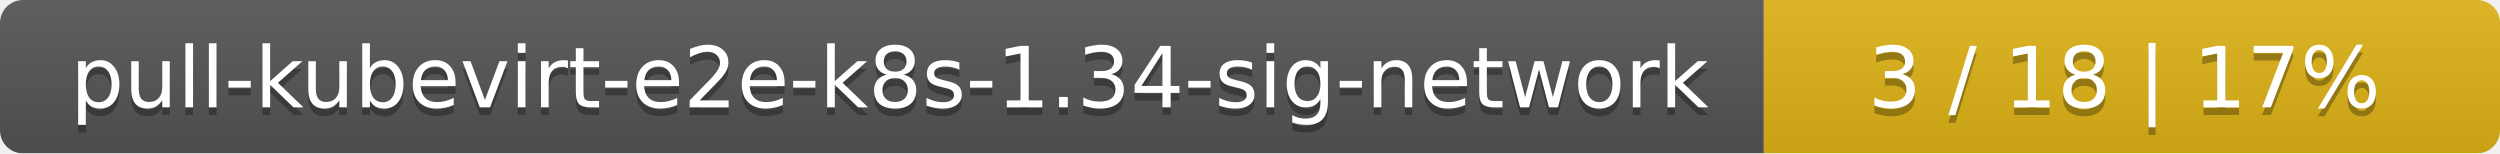
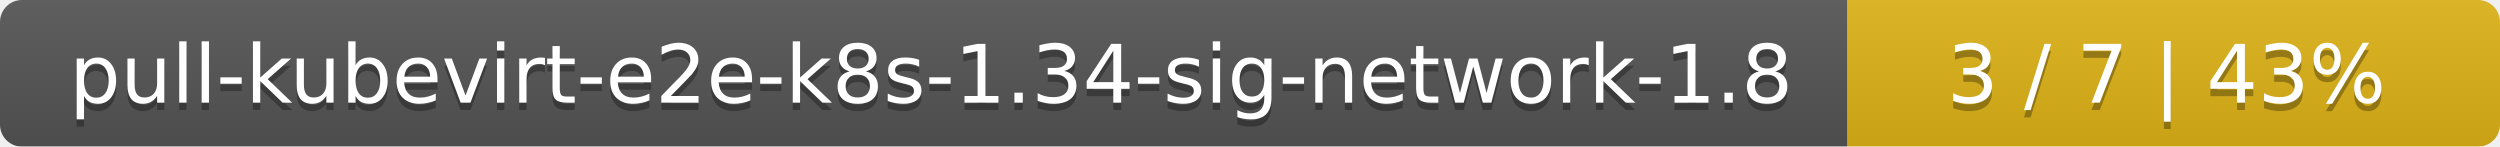
- <svg xmlns="http://www.w3.org/2000/svg" width="326" height="20">
+ <svg xmlns="http://www.w3.org/2000/svg" width="341" height="20">
  <linearGradient id="smooth" x2="0" y2="100%">
    <stop offset="0" stop-color="#bbb" stop-opacity=".1" />
    <stop offset="1" stop-opacity=".1" />
  </linearGradient>
  <mask id="round">
-     <rect width="326" height="20" rx="3" fill="#fff" />
+     <rect width="341" height="20" rx="3" fill="#fff" />
  </mask>
  <g mask="url(#round)">
-     <rect width="230" height="20" fill="#555" />
-     <rect x="230" width="96" height="20" fill="#dfb317" />
-     <rect width="326" height="20" fill="url(#smooth)" />
+     <rect width="252" height="20" fill="#555" />
+     <rect x="252" width="89" height="20" fill="#dfb317" />
+     <rect width="341" height="20" fill="url(#smooth)" />
  </g>
  <g fill="#fff" text-anchor="middle" font-family="DejaVu Sans,Verdana,Geneva,sans-serif" font-size="11">
-     <text x="116" y="15" fill="#010101" fill-opacity=".3">pull-kubevirt-e2e-k8s-1.34-sig-network</text>
-     <text x="116" y="14">pull-kubevirt-e2e-k8s-1.34-sig-network</text>
-     <text x="277" y="15" fill="#010101" fill-opacity=".3">3 / 18    |    17%</text>
-     <text x="277" y="14">3 / 18    |    17%</text>
+     <text x="127" y="15" fill="#010101" fill-opacity=".3">pull-kubevirt-e2e-k8s-1.34-sig-network-1.8</text>
+     <text x="127" y="14">pull-kubevirt-e2e-k8s-1.34-sig-network-1.8</text>
+     <text x="295.5" y="15" fill="#010101" fill-opacity=".3">3 / 7    |    43%</text>
+     <text x="295.5" y="14">3 / 7    |    43%</text>
  </g>
</svg>
